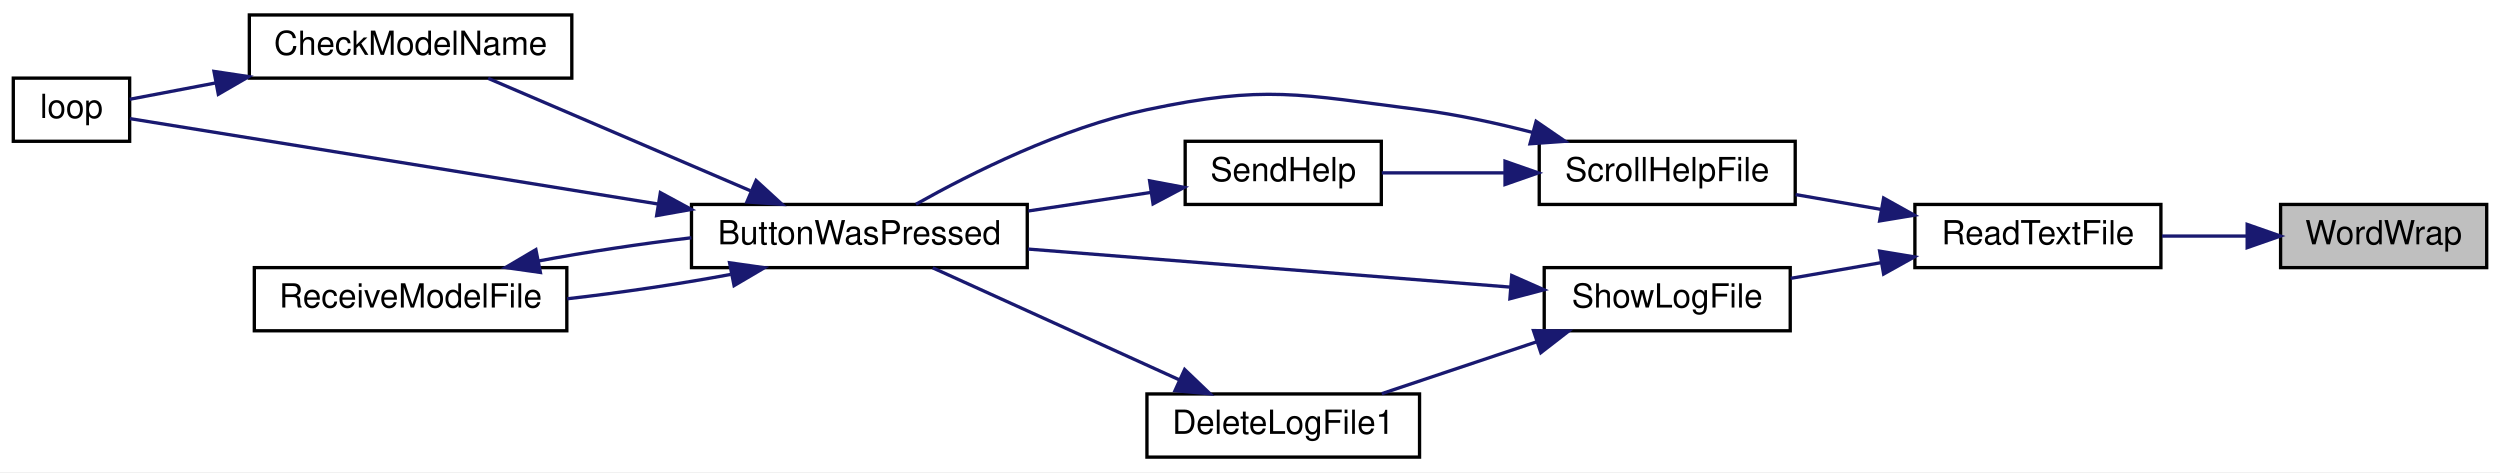
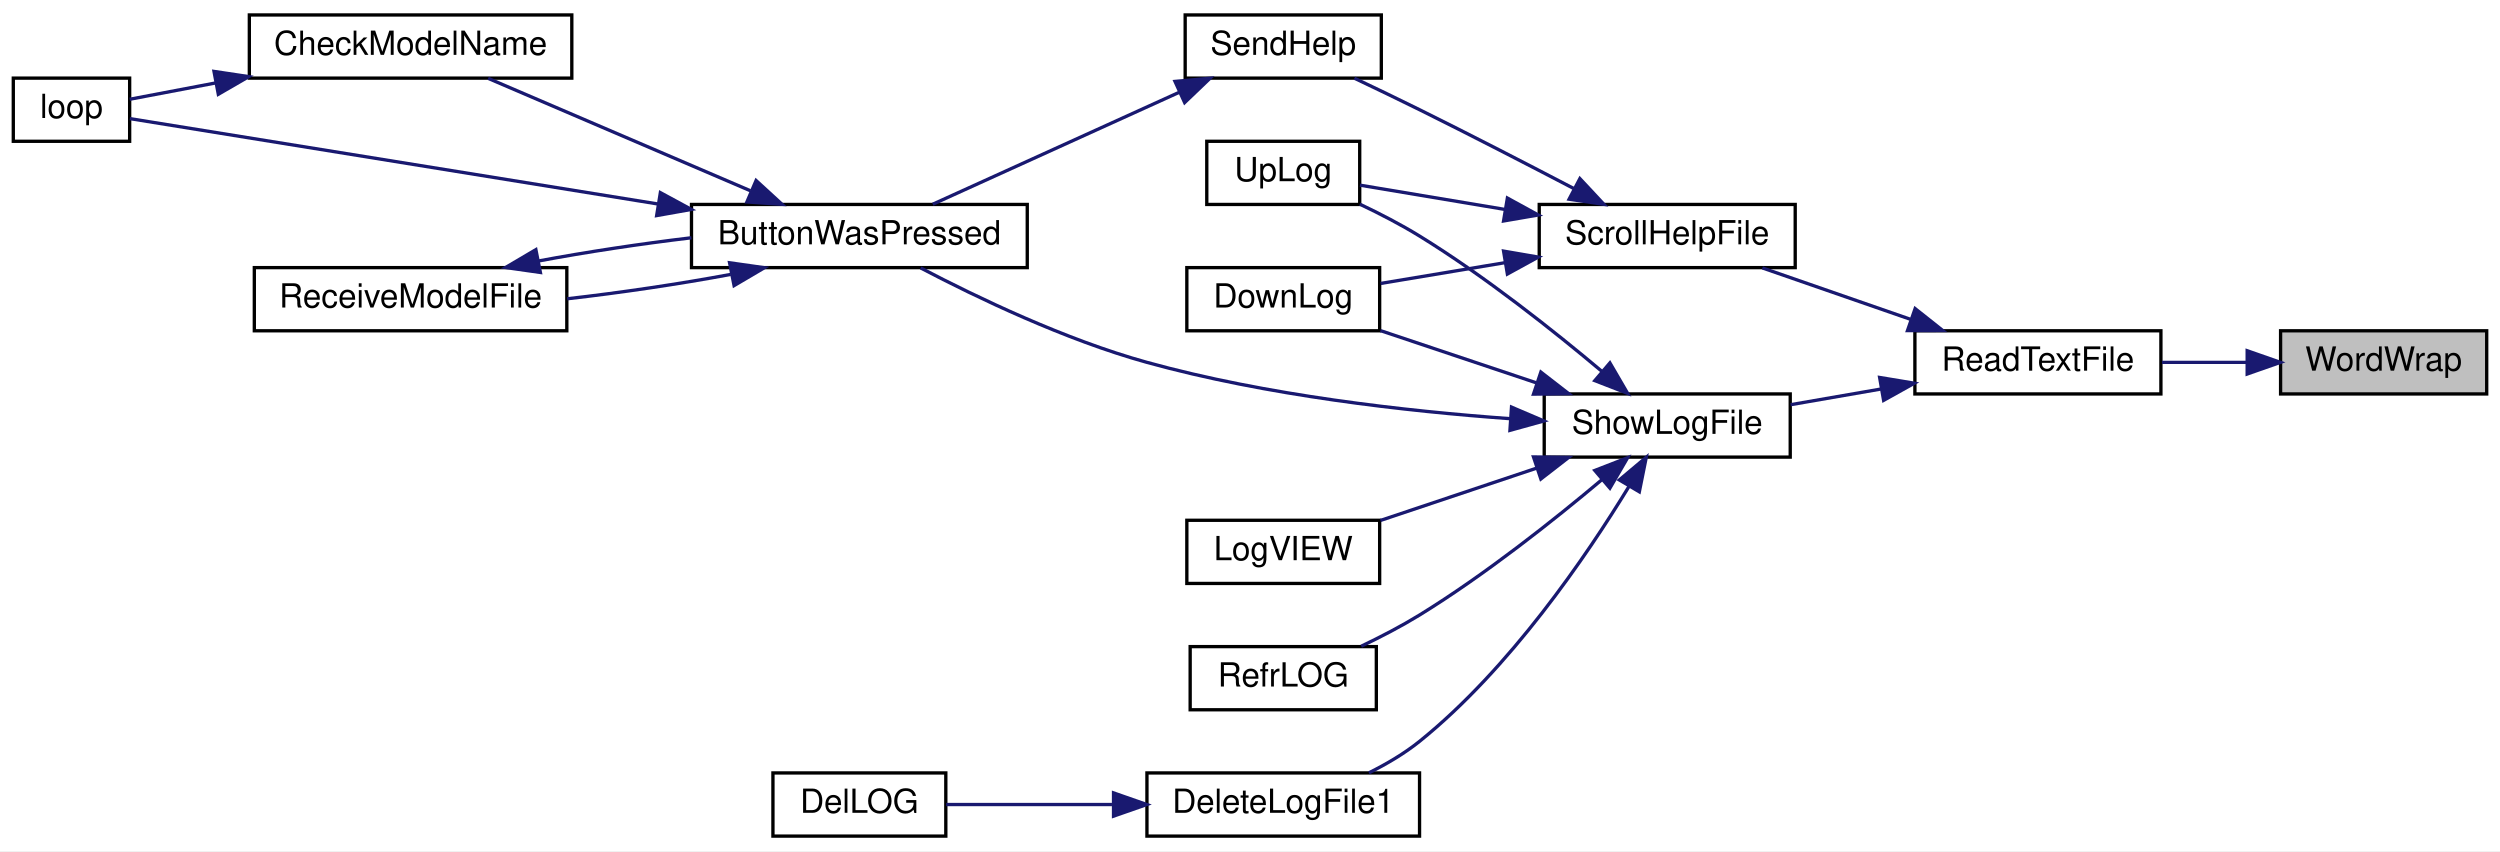
- <svg xmlns="http://www.w3.org/2000/svg" xmlns:xlink="http://www.w3.org/1999/xlink" width="752pt" height="142pt" viewBox="0.00 0.00 752.00 142.00">
-   <g id="graph0" class="graph" transform="scale(1 1) rotate(0) translate(4 138)">
-     <polygon fill="white" stroke="transparent" points="-4,4 -4,-138 748,-138 748,4 -4,4" />
+ <svg xmlns="http://www.w3.org/2000/svg" xmlns:xlink="http://www.w3.org/1999/xlink" width="752pt" height="256pt" viewBox="0.00 0.00 752.00 256.00">
+   <g id="graph0" class="graph" transform="scale(1 1) rotate(0) translate(4 252)">
+     <polygon fill="white" stroke="transparent" points="-4,4 -4,-252 748,-252 748,4 -4,4" />
    <g id="node1" class="node">
      <g id="a_node1">
        <a xlink:title=" ">
-           <polygon fill="#bfbfbf" stroke="black" points="682,-57.5 682,-76.5 744,-76.5 744,-57.5 682,-57.5" />
-           <text text-anchor="middle" x="713" y="-64.5" font-family="Helvetica,sans-Serif" font-size="10.00">WordWrap</text>
+           <polygon fill="#bfbfbf" stroke="black" points="682,-133.5 682,-152.5 744,-152.5 744,-133.5 682,-133.5" />
+           <text text-anchor="middle" x="713" y="-140.5" font-family="Helvetica,sans-Serif" font-size="10.00">WordWrap</text>
        </a>
      </g>
    </g>
    <g id="node2" class="node">
      <g id="a_node2">
        <a xlink:href="_transmitter_code_2src_2main_8cpp.html#abd6446fb403bd9b07d150a5e4fdd86e1" target="_top" xlink:title=" ">
-           <polygon fill="white" stroke="black" points="572,-57.5 572,-76.5 646,-76.5 646,-57.5 572,-57.5" />
-           <text text-anchor="middle" x="609" y="-64.5" font-family="Helvetica,sans-Serif" font-size="10.00">ReadTextFile</text>
+           <polygon fill="white" stroke="black" points="572,-133.5 572,-152.5 646,-152.5 646,-133.5 572,-133.5" />
+           <text text-anchor="middle" x="609" y="-140.5" font-family="Helvetica,sans-Serif" font-size="10.00">ReadTextFile</text>
        </a>
      </g>
    </g>
    <g id="edge1" class="edge">
-       <path fill="none" stroke="midnightblue" d="M671.93,-67C663.48,-67 654.62,-67 646.33,-67" />
-       <polygon fill="midnightblue" stroke="midnightblue" points="671.95,-70.5 681.95,-67 671.95,-63.5 671.95,-70.5" />
+       <path fill="none" stroke="midnightblue" d="M671.93,-143C663.48,-143 654.62,-143 646.33,-143" />
+       <polygon fill="midnightblue" stroke="midnightblue" points="671.95,-146.5 681.95,-143 671.95,-139.5 671.95,-146.5" />
    </g>
    <g id="node3" class="node">
      <g id="a_node3">
        <a xlink:href="_transmitter_code_2src_2main_8cpp.html#ab0a84052e41734eb43651d054ee2b4c5" target="_top" xlink:title=" ">
-           <polygon fill="white" stroke="black" points="459,-76.5 459,-95.5 536,-95.5 536,-76.5 459,-76.5" />
-           <text text-anchor="middle" x="497.5" y="-83.5" font-family="Helvetica,sans-Serif" font-size="10.00">ScrollHelpFile</text>
+           <polygon fill="white" stroke="black" points="459,-171.5 459,-190.5 536,-190.5 536,-171.5 459,-171.5" />
+           <text text-anchor="middle" x="497.5" y="-178.5" font-family="Helvetica,sans-Serif" font-size="10.00">ScrollHelpFile</text>
        </a>
      </g>
    </g>
    <g id="edge2" class="edge">
-       <path fill="none" stroke="midnightblue" d="M561.93,-74.99C553.33,-76.49 544.43,-78.03 536.12,-79.47" />
-       <polygon fill="midnightblue" stroke="midnightblue" points="562.59,-78.43 571.84,-73.27 561.39,-71.54 562.59,-78.43" />
+       <path fill="none" stroke="midnightblue" d="M570.62,-155.97C556.03,-161.03 539.61,-166.73 526.12,-171.41" />
+       <polygon fill="midnightblue" stroke="midnightblue" points="572.07,-159.17 580.37,-152.59 569.77,-152.56 572.07,-159.17" />
+     </g>
+     <g id="node11" class="node">
+       <g id="a_node11">
+         <a xlink:href="_transmitter_code_2src_2main_8cpp.html#af5df157d4ece6b40a9ce7a60faeca569" target="_top" xlink:title=" ">
+           <polygon fill="white" stroke="black" points="460.5,-114.5 460.5,-133.5 534.5,-133.5 534.5,-114.5 460.5,-114.5" />
+           <text text-anchor="middle" x="497.5" y="-121.5" font-family="Helvetica,sans-Serif" font-size="10.00">ShowLogFile</text>
+         </a>
+       </g>
+     </g>
+     <g id="edge12" class="edge">
+       <path fill="none" stroke="midnightblue" d="M561.78,-134.98C552.71,-133.41 543.31,-131.77 534.62,-130.27" />
+       <polygon fill="midnightblue" stroke="midnightblue" points="561.39,-138.46 571.84,-136.73 562.59,-131.57 561.39,-138.46" />
+     </g>
+     <g id="node4" class="node">
+       <g id="a_node4">
+         <a xlink:href="_transmitter_code_2src_2main_8cpp.html#a01be76cc3bf8a963f987ae47916dc8d3" target="_top" xlink:title=" ">
+           <polygon fill="white" stroke="black" points="353,-152.5 353,-171.5 411,-171.5 411,-152.5 353,-152.5" />
+           <text text-anchor="middle" x="382" y="-159.5" font-family="Helvetica,sans-Serif" font-size="10.00">DownLog</text>
+         </a>
+       </g>
+     </g>
+     <g id="edge3" class="edge">
+       <path fill="none" stroke="midnightblue" d="M448.68,-172.99C435.95,-170.86 422.6,-168.63 411.29,-166.74" />
+       <polygon fill="midnightblue" stroke="midnightblue" points="448.27,-176.47 458.71,-174.67 449.42,-169.57 448.27,-176.47" />
+     </g>
+     <g id="node5" class="node">
+       <g id="a_node5">
+         <a xlink:href="_transmitter_code_2src_2main_8cpp.html#a038111bf598c53ad7b9a62ca45259356" target="_top" xlink:title=" ">
+           <polygon fill="white" stroke="black" points="352.5,-228.5 352.5,-247.5 411.5,-247.5 411.5,-228.5 352.5,-228.5" />
+           <text text-anchor="middle" x="382" y="-235.5" font-family="Helvetica,sans-Serif" font-size="10.00">SendHelp</text>
+         </a>
+       </g>
+     </g>
+     <g id="edge4" class="edge">
+       <path fill="none" stroke="midnightblue" d="M469.47,-195.25C455.63,-202.48 438.48,-211.33 423,-219 416.66,-222.14 409.71,-225.48 403.41,-228.47" />
+       <polygon fill="midnightblue" stroke="midnightblue" points="471.23,-198.28 478.46,-190.54 467.98,-192.08 471.23,-198.28" />
+     </g>
+     <g id="node10" class="node">
+       <g id="a_node10">
+         <a xlink:href="_transmitter_code_2src_2main_8cpp.html#a2206c19b4fc075f4c9f1bb957ca89e1d" target="_top" xlink:title=" ">
+           <polygon fill="white" stroke="black" points="359,-190.5 359,-209.5 405,-209.5 405,-190.5 359,-190.5" />
+           <text text-anchor="middle" x="382" y="-197.5" font-family="Helvetica,sans-Serif" font-size="10.00">UpLog</text>
+         </a>
+       </g>
+     </g>
+     <g id="edge11" class="edge">
+       <path fill="none" stroke="midnightblue" d="M448.45,-189.04C433.37,-191.57 417.45,-194.23 405.08,-196.3" />
+       <polygon fill="midnightblue" stroke="midnightblue" points="449.42,-192.43 458.71,-187.33 448.27,-185.53 449.42,-192.43" />
+     </g>
+     <g id="node6" class="node">
+       <g id="a_node6">
+         <a xlink:href="_transmitter_code_2src_2main_8cpp.html#a804fdbdd5eab4c596bbe8a23eecbe4d5" target="_top" xlink:title=" ">
+           <polygon fill="white" stroke="black" points="204,-171.5 204,-190.5 305,-190.5 305,-171.5 204,-171.5" />
+           <text text-anchor="middle" x="254.5" y="-178.5" font-family="Helvetica,sans-Serif" font-size="10.00">ButtonWasPressed</text>
+         </a>
+       </g>
+     </g>
+     <g id="edge5" class="edge">
+       <path fill="none" stroke="midnightblue" d="M350.71,-224.24C327.78,-213.83 296.87,-199.79 276.57,-190.57" />
+       <polygon fill="midnightblue" stroke="midnightblue" points="349.44,-227.51 359.99,-228.46 352.34,-221.14 349.44,-227.51" />
+     </g>
+     <g id="node7" class="node">
+       <g id="a_node7">
+         <a xlink:href="_transmitter_code_2src_2main_8cpp.html#a984cb52354a84c45e9e41f396a1c5e92" target="_top" xlink:title=" ">
+           <polygon fill="white" stroke="black" points="71,-228.5 71,-247.5 168,-247.5 168,-228.5 71,-228.5" />
+           <text text-anchor="middle" x="119.5" y="-235.5" font-family="Helvetica,sans-Serif" font-size="10.00">CheckModelName</text>
+         </a>
+       </g>
+     </g>
+     <g id="edge6" class="edge">
+       <path fill="none" stroke="midnightblue" d="M221.72,-194.62C197.39,-205.05 164.44,-219.17 142.83,-228.43" />
+       <polygon fill="midnightblue" stroke="midnightblue" points="223.43,-197.7 231.24,-190.54 220.67,-191.26 223.43,-197.7" />
+     </g>
+     <g id="node8" class="node">
+       <g id="a_node8">
+         <a xlink:href="_transmitter_code_2src_2main_8cpp.html#ad3cb30894c94eb016e98bdcaa899ac86" target="_top" xlink:title=" ">
+           <polygon fill="white" stroke="black" points="0,-209.5 0,-228.5 35,-228.5 35,-209.5 0,-209.5" />
+           <text text-anchor="middle" x="17.5" y="-216.5" font-family="Helvetica,sans-Serif" font-size="10.00">loop</text>
+         </a>
+       </g>
+     </g>
+     <g id="edge8" class="edge">
+       <path fill="none" stroke="midnightblue" d="M194.02,-190.62C141.23,-199.15 67.58,-211.06 35.06,-216.32" />
+       <polygon fill="midnightblue" stroke="midnightblue" points="194.64,-194.06 203.95,-189.01 193.52,-187.15 194.64,-194.06" />
    </g>
    <g id="node9" class="node">
      <g id="a_node9">
-         <a xlink:href="_transmitter_code_2src_2main_8cpp.html#af5df157d4ece6b40a9ce7a60faeca569" target="_top" xlink:title=" ">
-           <polygon fill="white" stroke="black" points="460.5,-38.5 460.5,-57.5 534.5,-57.5 534.5,-38.5 460.5,-38.5" />
-           <text text-anchor="middle" x="497.5" y="-45.5" font-family="Helvetica,sans-Serif" font-size="10.00">ShowLogFile</text>
-         </a>
-       </g>
-     </g>
-     <g id="edge11" class="edge">
-       <path fill="none" stroke="midnightblue" d="M561.78,-58.98C552.71,-57.41 543.31,-55.77 534.62,-54.27" />
-       <polygon fill="midnightblue" stroke="midnightblue" points="561.39,-62.46 571.84,-60.73 562.59,-55.57 561.39,-62.46" />
-     </g>
-     <g id="node4" class="node">
-       <g id="a_node4">
-         <a xlink:href="_transmitter_code_2src_2main_8cpp.html#a804fdbdd5eab4c596bbe8a23eecbe4d5" target="_top" xlink:title=" ">
-           <polygon fill="white" stroke="black" points="204,-57.5 204,-76.5 305,-76.5 305,-57.5 204,-57.5" />
-           <text text-anchor="middle" x="254.5" y="-64.5" font-family="Helvetica,sans-Serif" font-size="10.00">ButtonWasPressed</text>
-         </a>
-       </g>
-     </g>
-     <g id="edge3" class="edge">
-       <path fill="none" stroke="midnightblue" d="M457.09,-98.14C446.16,-100.97 434.21,-103.57 423,-105 386.85,-109.6 376.65,-112.57 341,-105 315.42,-99.57 288.2,-85.94 271.52,-76.57" />
-       <polygon fill="midnightblue" stroke="midnightblue" points="458.06,-101.5 466.8,-95.5 456.23,-94.75 458.06,-101.5" />
-     </g>
-     <g id="node8" class="node">
-       <g id="a_node8">
-         <a xlink:href="_transmitter_code_2src_2main_8cpp.html#a038111bf598c53ad7b9a62ca45259356" target="_top" xlink:title=" ">
-           <polygon fill="white" stroke="black" points="352.5,-76.5 352.5,-95.5 411.5,-95.5 411.5,-76.5 352.5,-76.5" />
-           <text text-anchor="middle" x="382" y="-83.5" font-family="Helvetica,sans-Serif" font-size="10.00">SendHelp</text>
+         <a xlink:href="_transmitter_code_2src_2main_8cpp.html#ab7c9edf843c732d7fe296564f39bc0dc" target="_top" xlink:title="RECEIVE A MODEL FILE.">
+           <polygon fill="white" stroke="black" points="72.5,-152.5 72.5,-171.5 166.5,-171.5 166.5,-152.5 72.5,-152.5" />
+           <text text-anchor="middle" x="119.5" y="-159.5" font-family="Helvetica,sans-Serif" font-size="10.00">ReceiveModelFile</text>
        </a>
      </g>
    </g>
    <g id="edge9" class="edge">
-       <path fill="none" stroke="midnightblue" d="M448.39,-86C435.88,-86 422.8,-86 411.65,-86" />
-       <polygon fill="midnightblue" stroke="midnightblue" points="448.71,-89.5 458.71,-86 448.71,-82.5 448.71,-89.5" />
-     </g>
-     <g id="node5" class="node">
-       <g id="a_node5">
-         <a xlink:href="_transmitter_code_2src_2main_8cpp.html#a984cb52354a84c45e9e41f396a1c5e92" target="_top" xlink:title=" ">
-           <polygon fill="white" stroke="black" points="71,-114.5 71,-133.5 168,-133.5 168,-114.5 71,-114.5" />
-           <text text-anchor="middle" x="119.5" y="-121.5" font-family="Helvetica,sans-Serif" font-size="10.00">CheckModelName</text>
-         </a>
-       </g>
-     </g>
-     <g id="edge4" class="edge">
-       <path fill="none" stroke="midnightblue" d="M221.72,-80.62C197.39,-91.05 164.44,-105.17 142.83,-114.43" />
-       <polygon fill="midnightblue" stroke="midnightblue" points="223.43,-83.7 231.24,-76.54 220.67,-77.26 223.43,-83.7" />
-     </g>
-     <g id="node6" class="node">
-       <g id="a_node6">
-         <a xlink:href="_transmitter_code_2src_2main_8cpp.html#ad3cb30894c94eb016e98bdcaa899ac86" target="_top" xlink:title=" ">
-           <polygon fill="white" stroke="black" points="0,-95.5 0,-114.5 35,-114.5 35,-95.5 0,-95.5" />
-           <text text-anchor="middle" x="17.5" y="-102.5" font-family="Helvetica,sans-Serif" font-size="10.00">loop</text>
-         </a>
-       </g>
-     </g>
-     <g id="edge6" class="edge">
-       <path fill="none" stroke="midnightblue" d="M194.02,-76.62C141.23,-85.15 67.58,-97.06 35.06,-102.32" />
-       <polygon fill="midnightblue" stroke="midnightblue" points="194.64,-80.06 203.95,-75.01 193.52,-73.15 194.64,-80.06" />
-     </g>
-     <g id="node7" class="node">
-       <g id="a_node7">
-         <a xlink:href="_transmitter_code_2src_2main_8cpp.html#ab7c9edf843c732d7fe296564f39bc0dc" target="_top" xlink:title="RECEIVE A MODEL FILE.">
-           <polygon fill="white" stroke="black" points="72.5,-38.5 72.5,-57.5 166.5,-57.5 166.5,-38.5 72.5,-38.5" />
-           <text text-anchor="middle" x="119.5" y="-45.5" font-family="Helvetica,sans-Serif" font-size="10.00">ReceiveModelFile</text>
-         </a>
-       </g>
+       <path fill="none" stroke="midnightblue" d="M215.8,-169.46C200.5,-166.6 182.68,-163.95 166.61,-162.13" />
+       <polygon fill="midnightblue" stroke="midnightblue" points="215.45,-172.96 225.94,-171.47 216.81,-166.09 215.45,-172.96" />
    </g>
    <g id="edge7" class="edge">
-       <path fill="none" stroke="midnightblue" d="M215.8,-55.46C200.5,-52.6 182.68,-49.95 166.61,-48.13" />
-       <polygon fill="midnightblue" stroke="midnightblue" points="215.45,-58.96 225.94,-57.47 216.81,-52.09 215.45,-58.96" />
-     </g>
-     <g id="edge5" class="edge">
-       <path fill="none" stroke="midnightblue" d="M60.9,-113.06C51.43,-111.26 42.34,-109.53 35.01,-108.14" />
-       <polygon fill="midnightblue" stroke="midnightblue" points="60.37,-116.52 70.84,-114.95 61.67,-109.64 60.37,-116.52" />
-     </g>
-     <g id="edge8" class="edge">
-       <path fill="none" stroke="midnightblue" d="M158.01,-59.5C172.28,-62.18 188.76,-64.67 203.98,-66.48" />
-       <polygon fill="midnightblue" stroke="midnightblue" points="158.55,-56.04 148.06,-57.53 157.19,-62.91 158.55,-56.04" />
+       <path fill="none" stroke="midnightblue" d="M60.9,-227.06C51.43,-225.26 42.34,-223.53 35.01,-222.14" />
+       <polygon fill="midnightblue" stroke="midnightblue" points="60.37,-230.52 70.84,-228.95 61.67,-223.64 60.37,-230.52" />
    </g>
    <g id="edge10" class="edge">
-       <path fill="none" stroke="midnightblue" d="M341.97,-80.09C330.37,-78.34 317.51,-76.39 305.33,-74.54" />
-       <polygon fill="midnightblue" stroke="midnightblue" points="341.8,-83.6 352.21,-81.64 342.84,-76.68 341.8,-83.6" />
-     </g>
-     <g id="edge12" class="edge">
-       <path fill="none" stroke="midnightblue" d="M450.29,-51.64C408.74,-54.92 347.85,-59.72 305.24,-63.08" />
-       <polygon fill="midnightblue" stroke="midnightblue" points="450.73,-55.12 460.42,-50.84 450.18,-48.14 450.73,-55.12" />
-     </g>
-     <g id="node10" class="node">
-       <g id="a_node10">
+       <path fill="none" stroke="midnightblue" d="M158.01,-173.5C172.28,-176.18 188.76,-178.67 203.98,-180.48" />
+       <polygon fill="midnightblue" stroke="midnightblue" points="158.55,-170.04 148.06,-171.53 157.19,-176.91 158.55,-170.04" />
+     </g>
+     <g id="edge16" class="edge">
+       <path fill="none" stroke="midnightblue" d="M458.11,-136.85C442.76,-141.99 425.4,-147.8 411.24,-152.55" />
+       <polygon fill="midnightblue" stroke="midnightblue" points="459.49,-140.08 467.86,-133.59 457.27,-133.44 459.49,-140.08" />
+     </g>
+     <g id="edge13" class="edge">
+       <path fill="none" stroke="midnightblue" d="M450.22,-126.06C418.93,-128.32 376.91,-133.06 341,-143 316.42,-149.8 289.83,-162.55 272.94,-171.4" />
+       <polygon fill="midnightblue" stroke="midnightblue" points="450.66,-129.54 460.4,-125.38 450.19,-122.55 450.66,-129.54" />
+     </g>
+     <g id="edge19" class="edge">
+       <path fill="none" stroke="midnightblue" d="M477.91,-140.24C463.52,-152.35 442.77,-168.83 423,-181 417.37,-184.46 411.01,-187.75 405.04,-190.58" />
+       <polygon fill="midnightblue" stroke="midnightblue" points="480.26,-142.84 485.59,-133.68 475.72,-137.51 480.26,-142.84" />
+     </g>
+     <g id="node12" class="node">
+       <g id="a_node12">
        <a xlink:href="_transmitter_code_2src_2main_8cpp.html#ad33b86f6d4eba7a21e57c1a5ba76281a" target="_top" xlink:title=" ">
          <polygon fill="white" stroke="black" points="341,-0.5 341,-19.5 423,-19.5 423,-0.5 341,-0.5" />
          <text text-anchor="middle" x="382" y="-7.5" font-family="Helvetica,sans-Serif" font-size="10.00">DeleteLogFile1</text>
        </a>
      </g>
    </g>
-     <g id="edge13" class="edge">
-       <path fill="none" stroke="midnightblue" d="M458.19,-35.17C442.96,-30.08 425.74,-24.31 411.63,-19.59" />
-       <polygon fill="midnightblue" stroke="midnightblue" points="457.27,-38.56 467.86,-38.41 459.49,-31.92 457.27,-38.56" />
-     </g>
    <g id="edge14" class="edge">
-       <path fill="none" stroke="midnightblue" d="M350.71,-23.76C327.78,-34.17 296.87,-48.21 276.57,-57.43" />
-       <polygon fill="midnightblue" stroke="midnightblue" points="352.34,-26.86 359.99,-19.54 349.44,-20.49 352.34,-26.86" />
+       <path fill="none" stroke="midnightblue" d="M485.97,-105.63C473.27,-84.81 450.2,-50.9 423,-29 418.45,-25.34 413.07,-22.17 407.77,-19.54" />
+       <polygon fill="midnightblue" stroke="midnightblue" points="483.09,-107.63 491.2,-114.45 489.11,-104.06 483.09,-107.63" />
+     </g>
+     <g id="node14" class="node">
+       <g id="a_node14">
+         <a xlink:href="_transmitter_code_2src_2main_8cpp.html#a6e27b8b3c5b752c6a208a768de54c277" target="_top" xlink:title=" ">
+           <polygon fill="white" stroke="black" points="353,-76.5 353,-95.5 411,-95.5 411,-76.5 353,-76.5" />
+           <text text-anchor="middle" x="382" y="-83.5" font-family="Helvetica,sans-Serif" font-size="10.00">LogVIEW</text>
+         </a>
+       </g>
+     </g>
+     <g id="edge17" class="edge">
+       <path fill="none" stroke="midnightblue" d="M458.11,-111.15C442.76,-106.01 425.4,-100.2 411.24,-95.45" />
+       <polygon fill="midnightblue" stroke="midnightblue" points="457.27,-114.56 467.86,-114.41 459.49,-107.92 457.27,-114.56" />
+     </g>
+     <g id="node15" class="node">
+       <g id="a_node15">
+         <a xlink:href="_transmitter_code_2src_2main_8cpp.html#ac20b90c9e5b51acee8c53e0563b98c6a" target="_top" xlink:title=" ">
+           <polygon fill="white" stroke="black" points="354,-38.5 354,-57.5 410,-57.5 410,-38.5 354,-38.5" />
+           <text text-anchor="middle" x="382" y="-45.5" font-family="Helvetica,sans-Serif" font-size="10.00">RefrLOG</text>
+         </a>
+       </g>
+     </g>
+     <g id="edge18" class="edge">
+       <path fill="none" stroke="midnightblue" d="M477.91,-107.76C463.52,-95.65 442.77,-79.17 423,-67 417.5,-63.62 411.3,-60.41 405.46,-57.62" />
+       <polygon fill="midnightblue" stroke="midnightblue" points="475.72,-110.49 485.59,-114.32 480.26,-105.16 475.72,-110.49" />
+     </g>
+     <g id="node13" class="node">
+       <g id="a_node13">
+         <a xlink:href="_transmitter_code_2src_2main_8cpp.html#a53d438145d004c3b053f245f494f4284" target="_top" xlink:title=" ">
+           <polygon fill="white" stroke="black" points="228.5,-0.5 228.5,-19.5 280.5,-19.5 280.5,-0.5 228.5,-0.5" />
+           <text text-anchor="middle" x="254.5" y="-7.5" font-family="Helvetica,sans-Serif" font-size="10.00">DelLOG</text>
+         </a>
+       </g>
+     </g>
+     <g id="edge15" class="edge">
+       <path fill="none" stroke="midnightblue" d="M330.48,-10C313.32,-10 294.9,-10 280.61,-10" />
+       <polygon fill="midnightblue" stroke="midnightblue" points="330.95,-13.5 340.95,-10 330.95,-6.5 330.95,-13.5" />
    </g>
  </g>
</svg>
